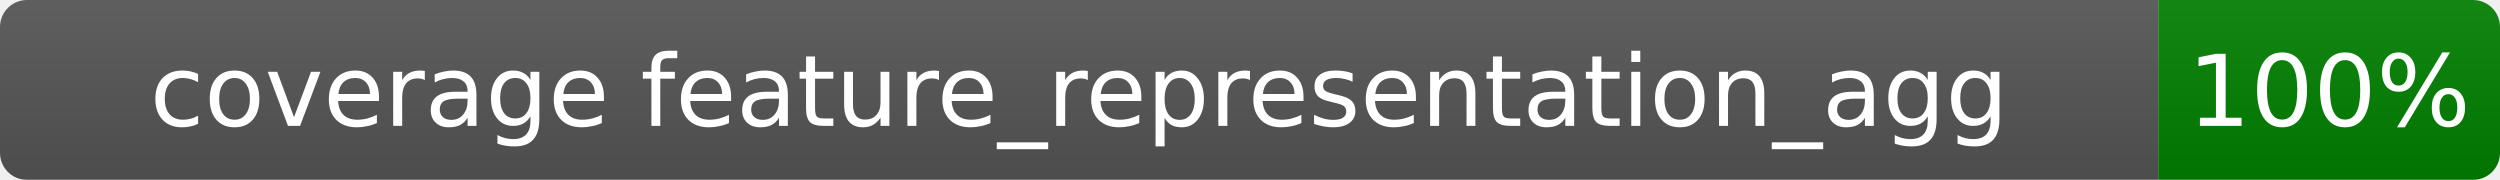
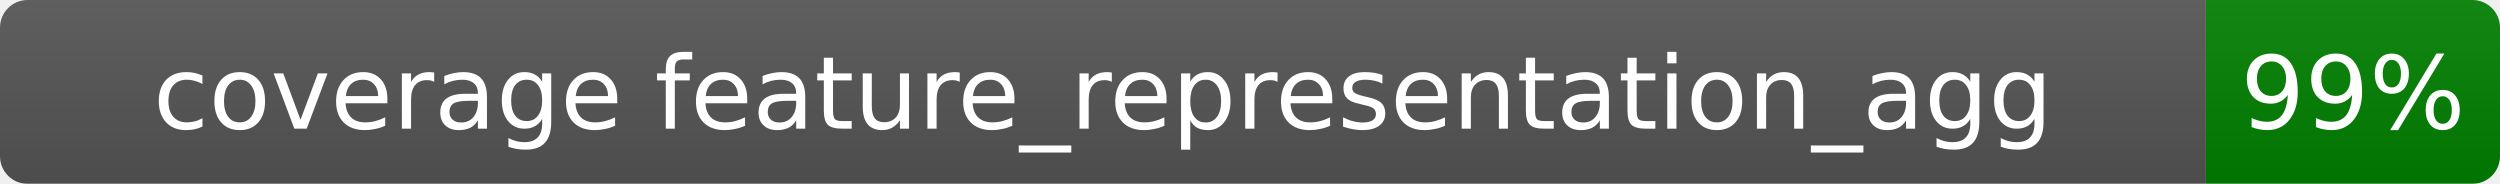
- <svg xmlns="http://www.w3.org/2000/svg" width="278" height="20">
+ <svg xmlns="http://www.w3.org/2000/svg" width="272" height="20">
  <linearGradient id="b" x2="0" y2="100%">
    <stop offset="0" stop-color="#bbb" stop-opacity=".1" />
    <stop offset="1" stop-opacity=".1" />
  </linearGradient>
  <mask id="a">
-     <rect width="278" height="20" rx="3" fill="#fff" />
+     <rect width="272" height="20" rx="3" fill="#fff" />
  </mask>
  <g mask="url(#a)">
    <rect width="240" height="20" fill="#555" />
-     <rect x="240" width="38" height="20" fill="green" />
-     <rect width="278" height="20" fill="url(#b)" />
+     <rect x="240" width="32" height="20" fill="green" />
+     <rect width="272" height="20" fill="url(#b)" />
  </g>
  <g fill="#fff" text-anchor="middle" font-family="Verdana,Geneva,DejaVu Sans,sans-serif" font-size="11">
    <text x="120.0" y="14.0">coverage feature_representation_agg</text>
-     <text x="259.0" y="14.0">100%</text>
+     <text x="256.0" y="14.0">99%</text>
  </g>
</svg>
